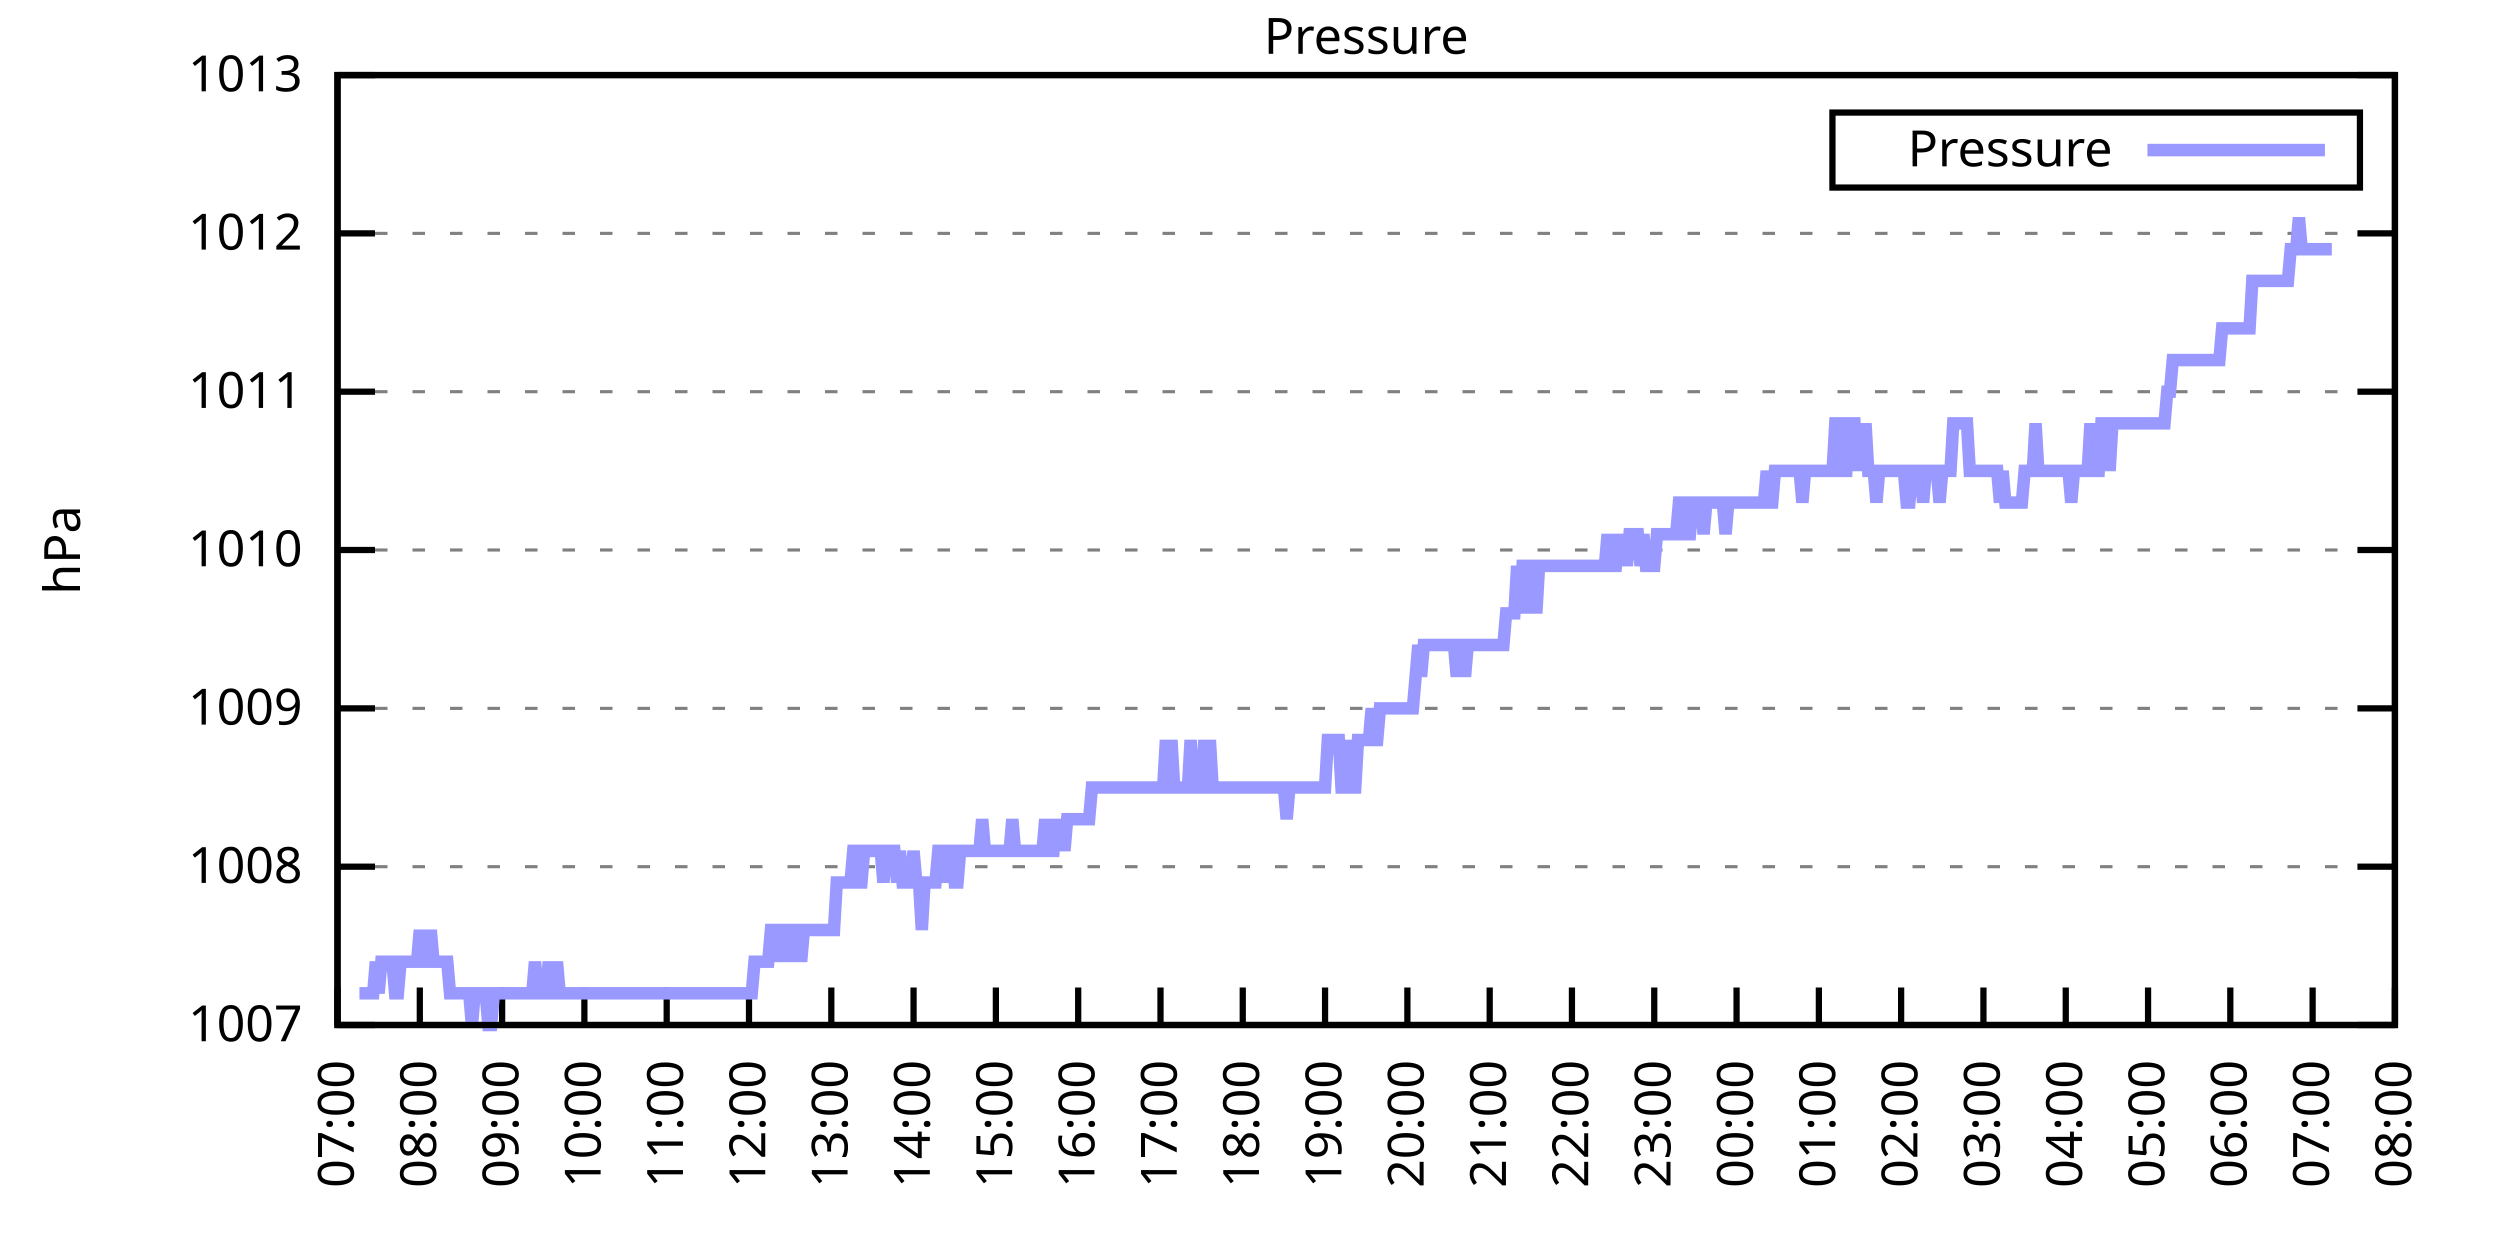
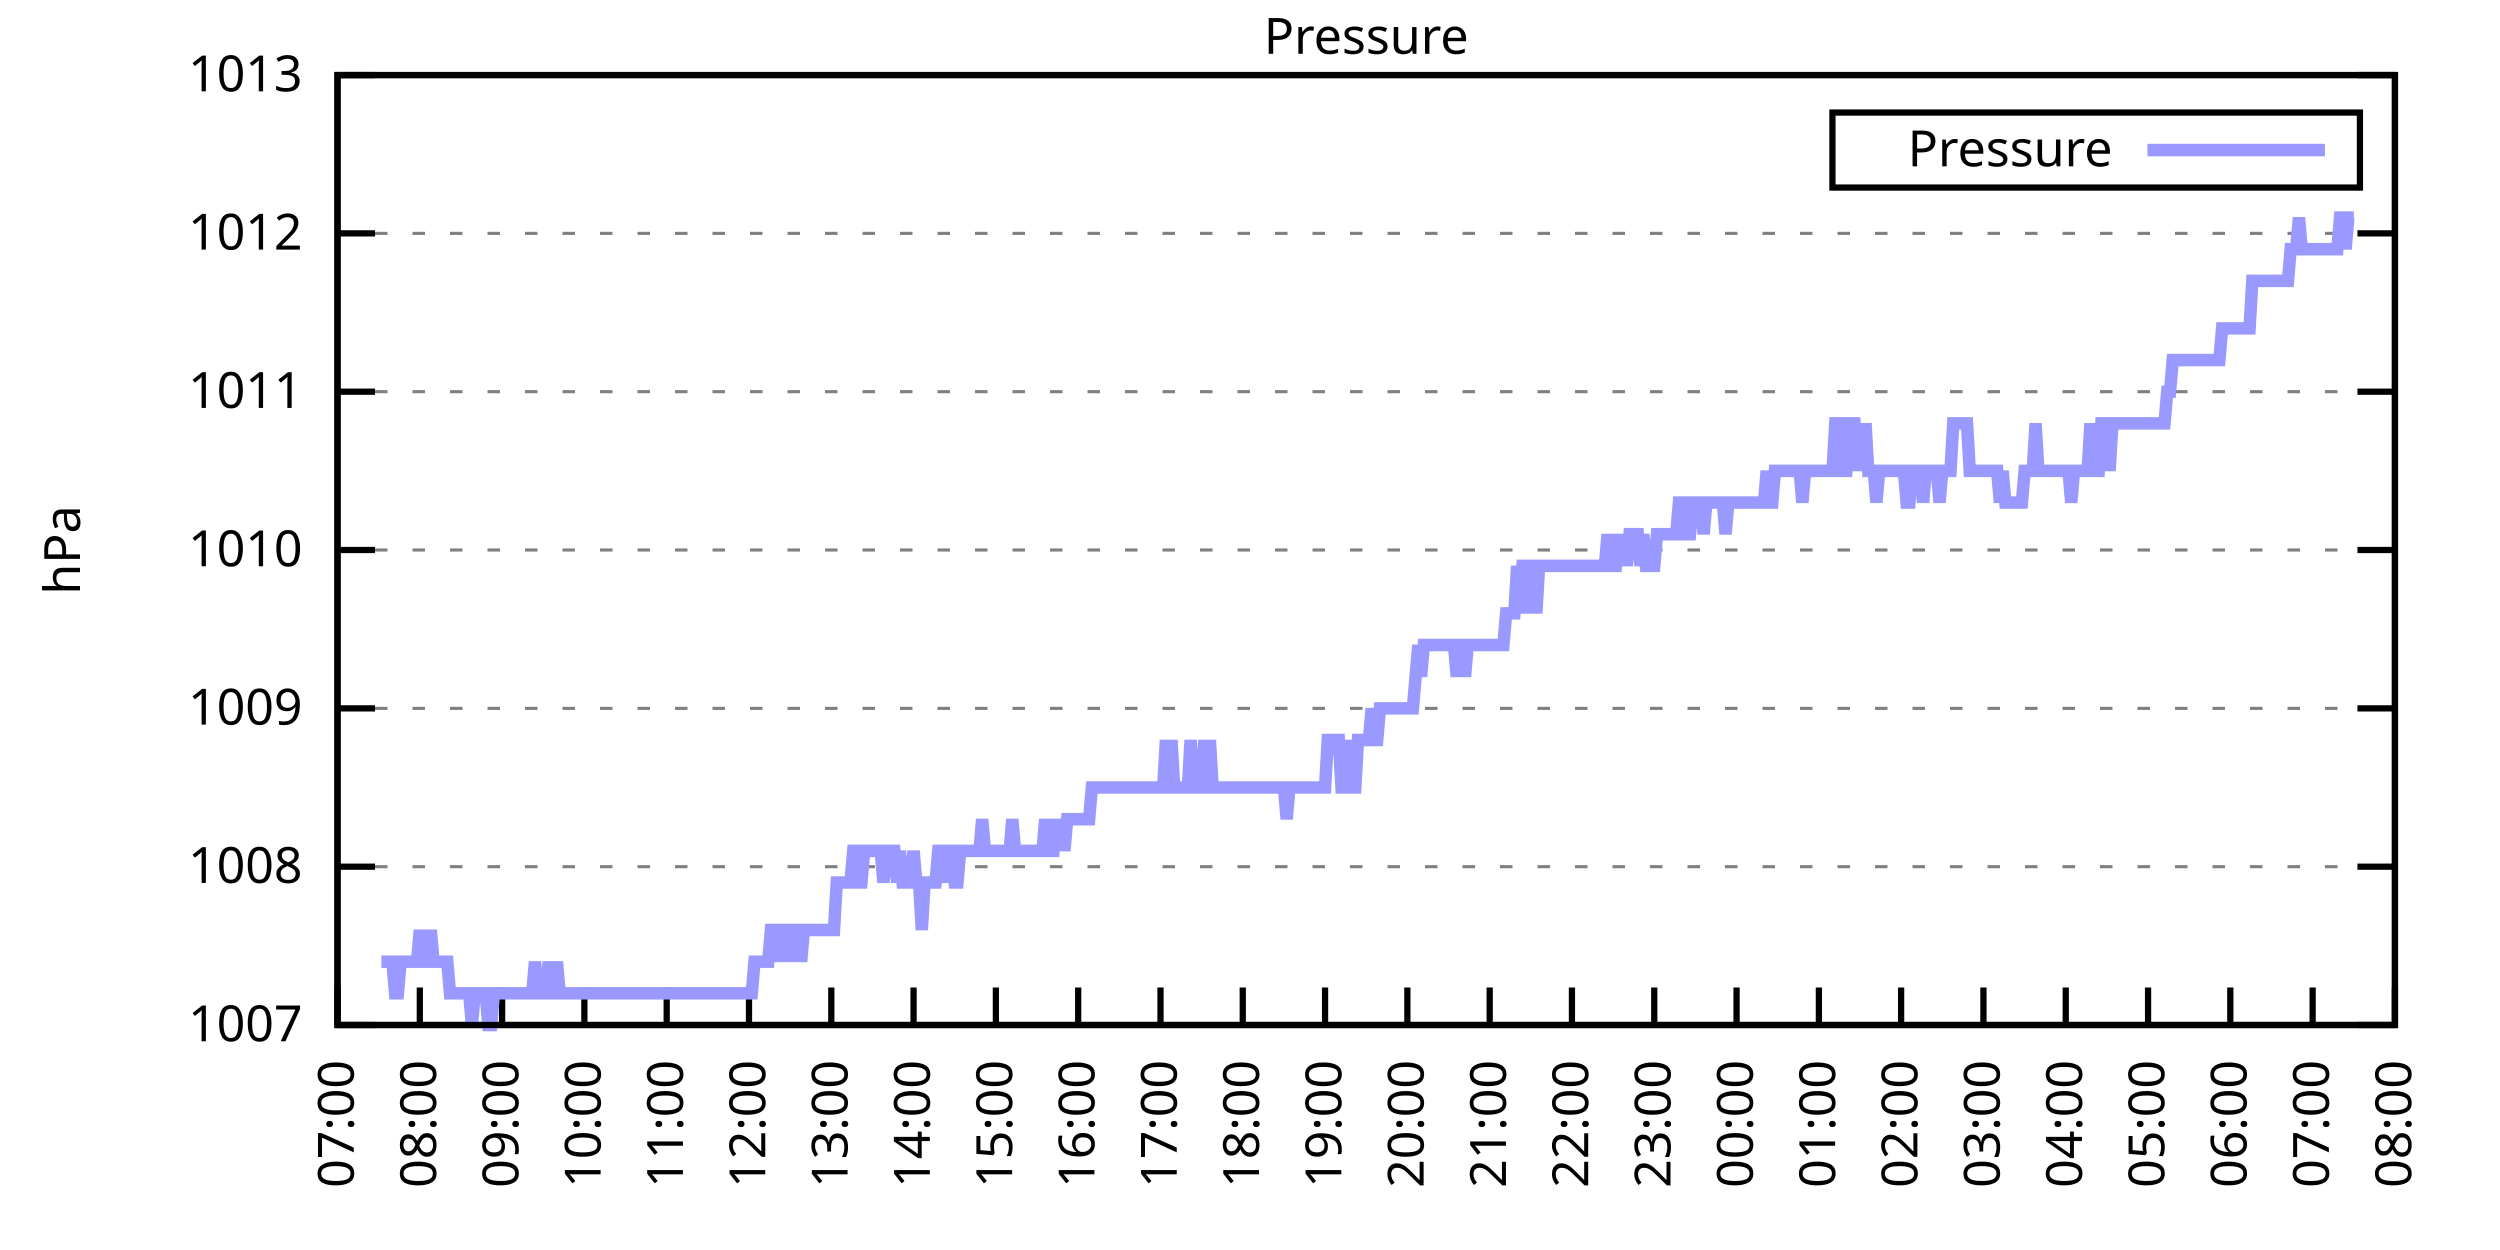
<svg xmlns="http://www.w3.org/2000/svg" xmlns:xlink="http://www.w3.org/1999/xlink" width="400" height="200" viewBox="0 0 400 200">
  <g id="gnuplot_canvas">
    <rect x="0" y="0" width="400" height="200" fill="none" />
    <defs>
      <circle id="gpDot" r="0.5" stroke-width="0.5" stroke="currentColor" />
      <path id="gpPt0" stroke-width="0.333" stroke="currentColor" d="M-1,0 h2 M0,-1 v2" />
      <path id="gpPt1" stroke-width="0.333" stroke="currentColor" d="M-1,-1 L1,1 M1,-1 L-1,1" />
      <path id="gpPt2" stroke-width="0.333" stroke="currentColor" d="M-1,0 L1,0 M0,-1 L0,1 M-1,-1 L1,1 M-1,1 L1,-1" />
      <rect id="gpPt3" stroke-width="0.333" stroke="currentColor" x="-1" y="-1" width="2" height="2" />
      <rect id="gpPt4" stroke-width="0.333" stroke="currentColor" fill="currentColor" x="-1" y="-1" width="2" height="2" />
      <circle id="gpPt5" stroke-width="0.333" stroke="currentColor" cx="0" cy="0" r="1" />
      <use xlink:href="#gpPt5" id="gpPt6" fill="currentColor" stroke="none" />
      <path id="gpPt7" stroke-width="0.333" stroke="currentColor" d="M0,-1.33 L-1.33,0.67 L1.33,0.67 z" />
      <use xlink:href="#gpPt7" id="gpPt8" fill="currentColor" stroke="none" />
      <use xlink:href="#gpPt7" id="gpPt9" stroke="currentColor" transform="rotate(180)" />
      <use xlink:href="#gpPt9" id="gpPt10" fill="currentColor" stroke="none" />
      <use xlink:href="#gpPt3" id="gpPt11" stroke="currentColor" transform="rotate(45)" />
      <use xlink:href="#gpPt11" id="gpPt12" fill="currentColor" stroke="none" />
      <path id="gpPt13" stroke-width="0.333" stroke="currentColor" d="M0,1.330 L1.265,0.411 L0.782,-1.067 L-0.782,-1.076 L-1.265,0.411 z" />
      <use xlink:href="#gpPt13" id="gpPt14" fill="currentColor" stroke="none" />
      <filter id="textbox" filterUnits="objectBoundingBox" x="0" y="0" height="1" width="1">
        <feFlood flood-color="white" flood-opacity="1" result="bgnd" />
        <feComposite in="SourceGraphic" in2="bgnd" operator="atop" />
      </filter>
      <filter id="greybox" filterUnits="objectBoundingBox" x="0" y="0" height="1" width="1">
        <feFlood flood-color="lightgrey" flood-opacity="1" result="grey" />
        <feComposite in="SourceGraphic" in2="grey" operator="atop" />
      </filter>
    </defs>
    <g fill="none" color="white" stroke="currentColor" stroke-width="1.00" stroke-linecap="butt" stroke-linejoin="miter">
</g>
    <g fill="none" color="black" stroke="currentColor" stroke-width="1.00" stroke-linecap="butt" stroke-linejoin="miter">
      <g stroke="none" shape-rendering="crispEdges">
        <polygon fill="rgb(255, 255, 255)" points="54.00,164.00 383.18,164.00 383.18,12.02 54.00,12.02 " />
      </g>
    </g>
    <g fill="none" color="black" stroke="currentColor" stroke-width="1.00" stroke-linecap="butt" stroke-linejoin="miter">
</g>
    <g fill="none" color="black" stroke="black" stroke-width="0.50" stroke-linecap="butt" stroke-linejoin="miter">
</g>
    <g fill="none" color="gray" stroke="currentColor" stroke-width="0.50" stroke-linecap="butt" stroke-linejoin="miter">
      <path stroke="gray" stroke-dasharray="2,4" class="gridline" d="M54.00,164.00 L383.19,164.00  " />
    </g>
    <g fill="none" color="gray" stroke="gray" stroke-width="1.00" stroke-linecap="butt" stroke-linejoin="miter">
</g>
    <g fill="none" color="black" stroke="currentColor" stroke-width="1.00" stroke-linecap="butt" stroke-linejoin="miter">
      <path stroke="black" d="M54.00,164.00 L60.00,164.00 M383.19,164.00 L377.19,164.00  " />
      <g transform="translate(48.40,166.60)" stroke="none" fill="black" font-family="Sans" font-size="8.00" text-anchor="end">
        <text>
          <tspan font-family="Sans"> 1007</tspan>
        </text>
      </g>
    </g>
    <g fill="none" color="black" stroke="currentColor" stroke-width="1.00" stroke-linecap="butt" stroke-linejoin="miter">
</g>
    <g fill="none" color="black" stroke="black" stroke-width="0.50" stroke-linecap="butt" stroke-linejoin="miter">
</g>
    <g fill="none" color="gray" stroke="currentColor" stroke-width="0.50" stroke-linecap="butt" stroke-linejoin="miter">
      <path stroke="gray" stroke-dasharray="2,4" class="gridline" d="M54.00,138.67 L383.19,138.67  " />
    </g>
    <g fill="none" color="gray" stroke="gray" stroke-width="1.00" stroke-linecap="butt" stroke-linejoin="miter">
</g>
    <g fill="none" color="black" stroke="currentColor" stroke-width="1.00" stroke-linecap="butt" stroke-linejoin="miter">
      <path stroke="black" d="M54.00,138.67 L60.00,138.67 M383.19,138.67 L377.19,138.67  " />
      <g transform="translate(48.40,141.27)" stroke="none" fill="black" font-family="Sans" font-size="8.00" text-anchor="end">
        <text>
          <tspan font-family="Sans"> 1008</tspan>
        </text>
      </g>
    </g>
    <g fill="none" color="black" stroke="currentColor" stroke-width="1.00" stroke-linecap="butt" stroke-linejoin="miter">
</g>
    <g fill="none" color="black" stroke="black" stroke-width="0.50" stroke-linecap="butt" stroke-linejoin="miter">
</g>
    <g fill="none" color="gray" stroke="currentColor" stroke-width="0.50" stroke-linecap="butt" stroke-linejoin="miter">
      <path stroke="gray" stroke-dasharray="2,4" class="gridline" d="M54.00,113.34 L383.19,113.34  " />
    </g>
    <g fill="none" color="gray" stroke="gray" stroke-width="1.00" stroke-linecap="butt" stroke-linejoin="miter">
</g>
    <g fill="none" color="black" stroke="currentColor" stroke-width="1.00" stroke-linecap="butt" stroke-linejoin="miter">
      <path stroke="black" d="M54.00,113.34 L60.00,113.34 M383.19,113.34 L377.19,113.34  " />
      <g transform="translate(48.40,115.94)" stroke="none" fill="black" font-family="Sans" font-size="8.00" text-anchor="end">
        <text>
          <tspan font-family="Sans"> 1009</tspan>
        </text>
      </g>
    </g>
    <g fill="none" color="black" stroke="currentColor" stroke-width="1.00" stroke-linecap="butt" stroke-linejoin="miter">
</g>
    <g fill="none" color="black" stroke="black" stroke-width="0.50" stroke-linecap="butt" stroke-linejoin="miter">
</g>
    <g fill="none" color="gray" stroke="currentColor" stroke-width="0.50" stroke-linecap="butt" stroke-linejoin="miter">
      <path stroke="gray" stroke-dasharray="2,4" class="gridline" d="M54.00,88.00 L383.19,88.00  " />
    </g>
    <g fill="none" color="gray" stroke="gray" stroke-width="1.00" stroke-linecap="butt" stroke-linejoin="miter">
</g>
    <g fill="none" color="black" stroke="currentColor" stroke-width="1.00" stroke-linecap="butt" stroke-linejoin="miter">
      <path stroke="black" d="M54.00,88.00 L60.00,88.00 M383.19,88.00 L377.19,88.00  " />
      <g transform="translate(48.40,90.60)" stroke="none" fill="black" font-family="Sans" font-size="8.00" text-anchor="end">
        <text>
          <tspan font-family="Sans"> 1010</tspan>
        </text>
      </g>
    </g>
    <g fill="none" color="black" stroke="currentColor" stroke-width="1.00" stroke-linecap="butt" stroke-linejoin="miter">
</g>
    <g fill="none" color="black" stroke="black" stroke-width="0.50" stroke-linecap="butt" stroke-linejoin="miter">
</g>
    <g fill="none" color="gray" stroke="currentColor" stroke-width="0.50" stroke-linecap="butt" stroke-linejoin="miter">
      <path stroke="gray" stroke-dasharray="2,4" class="gridline" d="M54.00,62.67 L383.19,62.67  " />
    </g>
    <g fill="none" color="gray" stroke="gray" stroke-width="1.00" stroke-linecap="butt" stroke-linejoin="miter">
</g>
    <g fill="none" color="black" stroke="currentColor" stroke-width="1.00" stroke-linecap="butt" stroke-linejoin="miter">
      <path stroke="black" d="M54.00,62.67 L60.00,62.67 M383.19,62.67 L377.19,62.67  " />
      <g transform="translate(48.40,65.27)" stroke="none" fill="black" font-family="Sans" font-size="8.00" text-anchor="end">
        <text>
          <tspan font-family="Sans"> 1011</tspan>
        </text>
      </g>
    </g>
    <g fill="none" color="black" stroke="currentColor" stroke-width="1.00" stroke-linecap="butt" stroke-linejoin="miter">
</g>
    <g fill="none" color="black" stroke="black" stroke-width="0.50" stroke-linecap="butt" stroke-linejoin="miter">
</g>
    <g fill="none" color="gray" stroke="currentColor" stroke-width="0.50" stroke-linecap="butt" stroke-linejoin="miter">
      <path stroke="gray" stroke-dasharray="2,4" class="gridline" d="M54.00,37.34 L383.19,37.34  " />
    </g>
    <g fill="none" color="gray" stroke="gray" stroke-width="1.00" stroke-linecap="butt" stroke-linejoin="miter">
</g>
    <g fill="none" color="black" stroke="currentColor" stroke-width="1.00" stroke-linecap="butt" stroke-linejoin="miter">
      <path stroke="black" d="M54.00,37.34 L60.00,37.34 M383.19,37.34 L377.19,37.34  " />
      <g transform="translate(48.40,39.94)" stroke="none" fill="black" font-family="Sans" font-size="8.00" text-anchor="end">
        <text>
          <tspan font-family="Sans"> 1012</tspan>
        </text>
      </g>
    </g>
    <g fill="none" color="black" stroke="currentColor" stroke-width="1.00" stroke-linecap="butt" stroke-linejoin="miter">
</g>
    <g fill="none" color="black" stroke="black" stroke-width="0.50" stroke-linecap="butt" stroke-linejoin="miter">
</g>
    <g fill="none" color="gray" stroke="currentColor" stroke-width="0.50" stroke-linecap="butt" stroke-linejoin="miter">
      <path stroke="gray" stroke-dasharray="2,4" class="gridline" d="M54.00,12.01 L383.19,12.01  " />
    </g>
    <g fill="none" color="gray" stroke="gray" stroke-width="1.00" stroke-linecap="butt" stroke-linejoin="miter">
</g>
    <g fill="none" color="black" stroke="currentColor" stroke-width="1.00" stroke-linecap="butt" stroke-linejoin="miter">
      <path stroke="black" d="M54.00,12.01 L60.00,12.01 M383.19,12.01 L377.19,12.01  " />
      <g transform="translate(48.40,14.61)" stroke="none" fill="black" font-family="Sans" font-size="8.00" text-anchor="end">
        <text>
          <tspan font-family="Sans"> 1013</tspan>
        </text>
      </g>
    </g>
    <g fill="none" color="black" stroke="currentColor" stroke-width="1.00" stroke-linecap="butt" stroke-linejoin="miter">
      <path stroke="black" d="M54.00,164.00 L54.00,158.00  " />
      <g transform="translate(56.60,169.60) rotate(270.00)" stroke="none" fill="black" font-family="Sans" font-size="8.00" text-anchor="end">
        <text>
          <tspan font-family="Sans">07:00</tspan>
        </text>
      </g>
    </g>
    <g fill="none" color="black" stroke="currentColor" stroke-width="1.00" stroke-linecap="butt" stroke-linejoin="miter">
      <path stroke="black" d="M67.17,164.00 L67.17,158.00  " />
      <g transform="translate(69.77,169.60) rotate(270.00)" stroke="none" fill="black" font-family="Sans" font-size="8.00" text-anchor="end">
        <text>
          <tspan font-family="Sans">08:00</tspan>
        </text>
      </g>
    </g>
    <g fill="none" color="black" stroke="currentColor" stroke-width="1.00" stroke-linecap="butt" stroke-linejoin="miter">
      <path stroke="black" d="M80.34,164.00 L80.34,158.00  " />
      <g transform="translate(82.94,169.60) rotate(270.00)" stroke="none" fill="black" font-family="Sans" font-size="8.00" text-anchor="end">
        <text>
          <tspan font-family="Sans">09:00</tspan>
        </text>
      </g>
    </g>
    <g fill="none" color="black" stroke="currentColor" stroke-width="1.00" stroke-linecap="butt" stroke-linejoin="miter">
      <path stroke="black" d="M93.50,164.00 L93.50,158.00  " />
      <g transform="translate(96.10,169.60) rotate(270.00)" stroke="none" fill="black" font-family="Sans" font-size="8.00" text-anchor="end">
        <text>
          <tspan font-family="Sans">10:00</tspan>
        </text>
      </g>
    </g>
    <g fill="none" color="black" stroke="currentColor" stroke-width="1.00" stroke-linecap="butt" stroke-linejoin="miter">
      <path stroke="black" d="M106.67,164.00 L106.67,158.00  " />
      <g transform="translate(109.27,169.60) rotate(270.00)" stroke="none" fill="black" font-family="Sans" font-size="8.00" text-anchor="end">
        <text>
          <tspan font-family="Sans">11:00</tspan>
        </text>
      </g>
    </g>
    <g fill="none" color="black" stroke="currentColor" stroke-width="1.00" stroke-linecap="butt" stroke-linejoin="miter">
      <path stroke="black" d="M119.84,164.00 L119.84,158.00  " />
      <g transform="translate(122.44,169.60) rotate(270.00)" stroke="none" fill="black" font-family="Sans" font-size="8.00" text-anchor="end">
        <text>
          <tspan font-family="Sans">12:00</tspan>
        </text>
      </g>
    </g>
    <g fill="none" color="black" stroke="currentColor" stroke-width="1.00" stroke-linecap="butt" stroke-linejoin="miter">
      <path stroke="black" d="M133.01,164.00 L133.01,158.00  " />
      <g transform="translate(135.61,169.60) rotate(270.00)" stroke="none" fill="black" font-family="Sans" font-size="8.00" text-anchor="end">
        <text>
          <tspan font-family="Sans">13:00</tspan>
        </text>
      </g>
    </g>
    <g fill="none" color="black" stroke="currentColor" stroke-width="1.00" stroke-linecap="butt" stroke-linejoin="miter">
      <path stroke="black" d="M146.17,164.00 L146.17,158.00  " />
      <g transform="translate(148.77,169.60) rotate(270.00)" stroke="none" fill="black" font-family="Sans" font-size="8.00" text-anchor="end">
        <text>
          <tspan font-family="Sans">14:00</tspan>
        </text>
      </g>
    </g>
    <g fill="none" color="black" stroke="currentColor" stroke-width="1.00" stroke-linecap="butt" stroke-linejoin="miter">
      <path stroke="black" d="M159.34,164.00 L159.34,158.00  " />
      <g transform="translate(161.94,169.60) rotate(270.00)" stroke="none" fill="black" font-family="Sans" font-size="8.00" text-anchor="end">
        <text>
          <tspan font-family="Sans">15:00</tspan>
        </text>
      </g>
    </g>
    <g fill="none" color="black" stroke="currentColor" stroke-width="1.00" stroke-linecap="butt" stroke-linejoin="miter">
      <path stroke="black" d="M172.51,164.00 L172.51,158.00  " />
      <g transform="translate(175.11,169.60) rotate(270.00)" stroke="none" fill="black" font-family="Sans" font-size="8.00" text-anchor="end">
        <text>
          <tspan font-family="Sans">16:00</tspan>
        </text>
      </g>
    </g>
    <g fill="none" color="black" stroke="currentColor" stroke-width="1.00" stroke-linecap="butt" stroke-linejoin="miter">
      <path stroke="black" d="M185.68,164.00 L185.68,158.00  " />
      <g transform="translate(188.28,169.60) rotate(270.00)" stroke="none" fill="black" font-family="Sans" font-size="8.00" text-anchor="end">
        <text>
          <tspan font-family="Sans">17:00</tspan>
        </text>
      </g>
    </g>
    <g fill="none" color="black" stroke="currentColor" stroke-width="1.00" stroke-linecap="butt" stroke-linejoin="miter">
      <path stroke="black" d="M198.84,164.00 L198.84,158.00  " />
      <g transform="translate(201.44,169.60) rotate(270.00)" stroke="none" fill="black" font-family="Sans" font-size="8.00" text-anchor="end">
        <text>
          <tspan font-family="Sans">18:00</tspan>
        </text>
      </g>
    </g>
    <g fill="none" color="black" stroke="currentColor" stroke-width="1.00" stroke-linecap="butt" stroke-linejoin="miter">
      <path stroke="black" d="M212.01,164.00 L212.01,158.00  " />
      <g transform="translate(214.61,169.60) rotate(270.00)" stroke="none" fill="black" font-family="Sans" font-size="8.00" text-anchor="end">
        <text>
          <tspan font-family="Sans">19:00</tspan>
        </text>
      </g>
    </g>
    <g fill="none" color="black" stroke="currentColor" stroke-width="1.00" stroke-linecap="butt" stroke-linejoin="miter">
      <path stroke="black" d="M225.18,164.00 L225.18,158.00  " />
      <g transform="translate(227.78,169.60) rotate(270.00)" stroke="none" fill="black" font-family="Sans" font-size="8.00" text-anchor="end">
        <text>
          <tspan font-family="Sans">20:00</tspan>
        </text>
      </g>
    </g>
    <g fill="none" color="black" stroke="currentColor" stroke-width="1.00" stroke-linecap="butt" stroke-linejoin="miter">
      <path stroke="black" d="M238.35,164.00 L238.35,158.00  " />
      <g transform="translate(240.95,169.60) rotate(270.00)" stroke="none" fill="black" font-family="Sans" font-size="8.00" text-anchor="end">
        <text>
          <tspan font-family="Sans">21:00</tspan>
        </text>
      </g>
    </g>
    <g fill="none" color="black" stroke="currentColor" stroke-width="1.00" stroke-linecap="butt" stroke-linejoin="miter">
      <path stroke="black" d="M251.51,164.00 L251.51,158.00  " />
      <g transform="translate(254.11,169.60) rotate(270.00)" stroke="none" fill="black" font-family="Sans" font-size="8.00" text-anchor="end">
        <text>
          <tspan font-family="Sans">22:00</tspan>
        </text>
      </g>
    </g>
    <g fill="none" color="black" stroke="currentColor" stroke-width="1.00" stroke-linecap="butt" stroke-linejoin="miter">
      <path stroke="black" d="M264.68,164.00 L264.68,158.00  " />
      <g transform="translate(267.28,169.60) rotate(270.00)" stroke="none" fill="black" font-family="Sans" font-size="8.00" text-anchor="end">
        <text>
          <tspan font-family="Sans">23:00</tspan>
        </text>
      </g>
    </g>
    <g fill="none" color="black" stroke="currentColor" stroke-width="1.00" stroke-linecap="butt" stroke-linejoin="miter">
      <path stroke="black" d="M277.85,164.00 L277.85,158.00  " />
      <g transform="translate(280.45,169.60) rotate(270.00)" stroke="none" fill="black" font-family="Sans" font-size="8.00" text-anchor="end">
        <text>
          <tspan font-family="Sans">00:00</tspan>
        </text>
      </g>
    </g>
    <g fill="none" color="black" stroke="currentColor" stroke-width="1.00" stroke-linecap="butt" stroke-linejoin="miter">
      <path stroke="black" d="M291.02,164.00 L291.02,158.00  " />
      <g transform="translate(293.62,169.60) rotate(270.00)" stroke="none" fill="black" font-family="Sans" font-size="8.00" text-anchor="end">
        <text>
          <tspan font-family="Sans">01:00</tspan>
        </text>
      </g>
    </g>
    <g fill="none" color="black" stroke="currentColor" stroke-width="1.00" stroke-linecap="butt" stroke-linejoin="miter">
      <path stroke="black" d="M304.18,164.00 L304.18,158.00  " />
      <g transform="translate(306.78,169.60) rotate(270.00)" stroke="none" fill="black" font-family="Sans" font-size="8.00" text-anchor="end">
        <text>
          <tspan font-family="Sans">02:00</tspan>
        </text>
      </g>
    </g>
    <g fill="none" color="black" stroke="currentColor" stroke-width="1.00" stroke-linecap="butt" stroke-linejoin="miter">
      <path stroke="black" d="M317.35,164.00 L317.35,158.00  " />
      <g transform="translate(319.95,169.60) rotate(270.00)" stroke="none" fill="black" font-family="Sans" font-size="8.00" text-anchor="end">
        <text>
          <tspan font-family="Sans">03:00</tspan>
        </text>
      </g>
    </g>
    <g fill="none" color="black" stroke="currentColor" stroke-width="1.00" stroke-linecap="butt" stroke-linejoin="miter">
      <path stroke="black" d="M330.52,164.00 L330.52,158.00  " />
      <g transform="translate(333.12,169.60) rotate(270.00)" stroke="none" fill="black" font-family="Sans" font-size="8.00" text-anchor="end">
        <text>
          <tspan font-family="Sans">04:00</tspan>
        </text>
      </g>
    </g>
    <g fill="none" color="black" stroke="currentColor" stroke-width="1.00" stroke-linecap="butt" stroke-linejoin="miter">
      <path stroke="black" d="M343.69,164.00 L343.69,158.00  " />
      <g transform="translate(346.29,169.60) rotate(270.00)" stroke="none" fill="black" font-family="Sans" font-size="8.00" text-anchor="end">
        <text>
          <tspan font-family="Sans">05:00</tspan>
        </text>
      </g>
    </g>
    <g fill="none" color="black" stroke="currentColor" stroke-width="1.00" stroke-linecap="butt" stroke-linejoin="miter">
      <path stroke="black" d="M356.85,164.00 L356.85,158.00  " />
      <g transform="translate(359.45,169.60) rotate(270.00)" stroke="none" fill="black" font-family="Sans" font-size="8.00" text-anchor="end">
        <text>
          <tspan font-family="Sans">06:00</tspan>
        </text>
      </g>
    </g>
    <g fill="none" color="black" stroke="currentColor" stroke-width="1.00" stroke-linecap="butt" stroke-linejoin="miter">
      <path stroke="black" d="M370.02,164.00 L370.02,158.00  " />
      <g transform="translate(372.62,169.60) rotate(270.00)" stroke="none" fill="black" font-family="Sans" font-size="8.00" text-anchor="end">
        <text>
          <tspan font-family="Sans">07:00</tspan>
        </text>
      </g>
    </g>
    <g fill="none" color="black" stroke="currentColor" stroke-width="1.00" stroke-linecap="butt" stroke-linejoin="miter">
      <path stroke="black" d="M383.19,164.00 L383.19,158.00  " />
      <g transform="translate(385.79,169.60) rotate(270.00)" stroke="none" fill="black" font-family="Sans" font-size="8.00" text-anchor="end">
        <text>
          <tspan font-family="Sans">08:00</tspan>
        </text>
      </g>
    </g>
    <g fill="none" color="black" stroke="currentColor" stroke-width="1.00" stroke-linecap="butt" stroke-linejoin="miter">
</g>
    <g fill="none" color="black" stroke="currentColor" stroke-width="1.00" stroke-linecap="butt" stroke-linejoin="miter">
      <path stroke="black" d="M54.00,12.01 L54.00,164.00 L383.19,164.00 L383.19,12.01 L54.00,12.01 Z  " />
    </g>
    <g fill="none" color="black" stroke="currentColor" stroke-width="1.00" stroke-linecap="butt" stroke-linejoin="miter">
</g>
    <g fill="none" color="black" stroke="currentColor" stroke-width="1.00" stroke-linecap="butt" stroke-linejoin="miter">
      <path stroke="black" d="M293.19,30.01 L293.19,18.01 L377.59,18.01 L377.59,30.01 L293.19,30.01 Z  " />
    </g>
    <g id="Pressure_plot_1">
      <g fill="none" color="white" stroke="black" stroke-width="2.00" stroke-linecap="butt" stroke-linejoin="miter">
</g>
      <g fill="none" color="black" stroke="currentColor" stroke-width="2.00" stroke-linecap="butt" stroke-linejoin="miter">
        <g transform="translate(337.99,26.61)" stroke="none" fill="black" font-family="Sans" font-size="8.00" text-anchor="end">
          <text>
            <tspan font-family="Sans">Pressure</tspan>
          </text>
        </g>
      </g>
      <g fill="none" color="black" stroke="currentColor" stroke-width="2.00" stroke-linecap="butt" stroke-linejoin="miter">
-         <path stroke="rgb(153, 153, 255)" d="M343.59,24.01 L371.99,24.01 M57.51,158.93 L57.95,158.93 L58.39,158.93 L58.83,158.93 L59.27,158.93 L59.71,158.93   L60.14,153.87 L60.58,158.93 L61.02,153.87 L61.46,153.87 L61.90,153.87 L62.34,153.87 L62.78,153.87 L63.22,158.93   L63.66,158.93 L64.10,153.87 L64.53,153.87 L64.97,153.87 L65.41,153.87 L65.85,153.87 L66.29,153.87 L66.73,153.87   L67.17,148.80 L67.61,153.87 L68.05,153.87 L68.48,153.87 L68.92,148.80 L69.36,153.87 L69.80,153.87 L70.24,153.87   L70.68,153.87 L71.12,153.87 L71.56,153.87 L72.00,158.93 L72.43,158.93 L72.87,158.93 L73.31,158.93 L73.75,158.93   L74.19,158.93 L74.63,158.93 L75.07,158.93 L75.51,164.00 L75.95,158.93 L76.38,158.93 L76.82,158.93 L77.26,158.93   L77.70,158.93 L78.14,164.00 L78.58,164.00 L79.02,158.93 L79.46,158.93 L79.90,158.93 L80.34,158.93 L80.77,158.93   L81.21,158.93 L81.65,158.93 L82.09,158.93 L82.53,158.93 L82.97,158.93 L83.41,158.93 L83.85,158.93 L84.29,158.93   L84.72,158.93 L85.16,158.93 L85.60,153.87 L86.04,158.93 L86.48,158.93 L86.92,158.93 L87.36,158.93 L87.80,153.87   L88.24,158.93 L88.67,158.93 L89.11,153.87 L89.55,158.93 L89.99,158.93 L90.43,158.93 L90.87,158.93 L91.31,158.93   L91.75,158.93 L92.19,158.93 L92.62,158.93 L93.06,158.93 L93.50,158.93 L93.94,158.93 L94.38,158.93 L94.82,158.93   L95.26,158.93 L95.70,158.93 L96.14,158.93 L96.58,158.93 L97.01,158.93 L97.45,158.93 L97.89,158.93 L98.33,158.93   L98.77,158.93 L99.21,158.93 L99.65,158.93 L100.09,158.93 L100.53,158.93 L100.96,158.93 L101.40,158.93 L101.84,158.93   L102.28,158.93 L102.72,158.93 L103.16,158.93 L103.60,158.93 L104.04,158.93 L104.48,158.93 L104.91,158.93 L105.35,158.93   L105.79,158.93 L106.23,158.93 L106.67,158.93 L107.11,158.93 L107.55,158.93 L107.99,158.93 L108.43,158.93 L108.87,158.93   L109.30,158.93 L109.74,158.93 L110.18,158.93 L110.62,158.93 L111.06,158.93 L111.50,158.93 L111.94,158.93 L112.38,158.93   L112.82,158.93 L113.25,158.93 L113.69,158.93 L114.13,158.93 L114.57,158.93 L115.01,158.93 L115.45,158.93 L115.89,158.93   L116.33,158.93 L116.77,158.93 L117.20,158.93 L117.64,158.93 L118.08,158.93 L118.52,158.93 L118.96,158.93 L119.40,158.93   L119.84,158.93 L120.28,158.93 L120.72,153.87 L121.15,153.87 L121.59,153.87 L122.03,153.87 L122.47,153.87 L122.91,153.87   L123.35,148.80 L123.79,148.80 L124.23,148.80 L124.67,153.87 L125.11,148.80 L125.54,148.80 L125.98,148.80 L126.42,153.87   L126.86,148.80 L127.30,148.80 L127.74,148.80 L128.18,153.87 L128.62,148.80 L129.06,148.80 L129.49,148.80 L129.93,148.80   L130.37,148.80 L130.81,148.80 L131.25,148.80 L131.69,148.80 L132.13,148.80 L132.57,148.80 L133.01,148.80 L133.44,148.80   L133.88,141.20 L134.32,141.20 L134.76,141.20 L135.20,141.20 L135.64,141.20 L136.08,141.20 L136.52,136.14 L136.96,136.14   L137.39,141.20 L137.83,141.20 L138.27,136.14 L138.71,136.14 L139.15,136.14 L139.59,136.14 L140.03,136.14 L140.47,136.14   L140.91,136.14 L141.35,141.20 L141.78,136.14 L142.22,136.14 L142.66,136.14 L143.10,136.14 L143.54,141.20 L143.98,136.14   L144.42,141.20 L144.86,141.20 L145.30,141.20 L145.73,141.20 L146.17,136.14 L146.61,141.20 L147.05,141.20 L147.49,148.80   L147.93,141.20 L148.37,141.20 L148.81,141.20 L149.25,141.20 L149.68,141.20 L150.12,136.14 L150.56,136.14 L151.00,141.20   L151.44,136.14 L151.88,136.14 L152.32,136.14 L152.76,141.20 L153.20,141.20 L153.63,136.14 L154.07,136.14 L154.51,136.14   L154.95,136.14 L155.39,136.14 L155.83,136.14 L156.27,136.14 L156.71,136.14 L157.15,131.07 L157.59,136.14 L158.02,136.14   L158.46,136.14 L158.90,136.14 L159.34,136.14 L159.78,136.14 L160.22,136.14 L160.66,136.14 L161.10,136.14 L161.54,136.14   L161.97,131.07 L162.41,136.14 L162.85,136.14 L163.29,136.14 L163.73,136.14 L164.17,136.14 L164.61,136.14 L165.05,136.14   L165.49,136.14 L165.92,136.14 L166.36,136.14 L166.80,136.14 L167.24,131.07 L167.68,136.14 L168.12,136.14 L168.56,136.14   L169.00,131.07 L169.44,136.14 L169.87,131.07 L170.31,136.14 L170.75,131.07 L171.19,131.07 L171.63,131.07 L172.07,131.07   L172.51,131.07 L172.95,131.07 L173.39,131.07 L173.83,131.07 L174.26,131.07 L174.70,126.00 L175.14,126.00 L175.58,126.00   L176.02,126.00 L176.46,126.00 L176.90,126.00 L177.34,126.00 L177.78,126.00 L178.21,126.00 L178.65,126.00 L179.09,126.00   L179.53,126.00 L179.97,126.00 L180.41,126.00 L180.85,126.00 L181.29,126.00 L181.73,126.00 L182.16,126.00 L182.60,126.00   L183.04,126.00 L183.48,126.00 L183.92,126.00 L184.36,126.00 L184.80,126.00 L185.24,126.00 L185.68,126.00 L186.11,126.00   L186.55,118.40 L186.99,126.00 L187.43,118.40 L187.87,126.00 L188.31,126.00 L188.75,126.00 L189.19,126.00 L189.63,126.00   L190.07,126.00 L190.50,118.40 L190.94,126.00 L191.38,126.00 L191.82,126.00 L192.26,126.00 L192.70,118.40 L193.14,126.00   L193.58,118.40 L194.02,126.00 L194.45,126.00 L194.89,126.00 L195.33,126.00 L195.77,126.00 L196.21,126.00 L196.65,126.00   L197.09,126.00 L197.53,126.00 L197.97,126.00 L198.40,126.00 L198.84,126.00 L199.28,126.00 L199.72,126.00 L200.16,126.00   L200.60,126.00 L201.04,126.00 L201.48,126.00 L201.92,126.00 L202.35,126.00 L202.79,126.00 L203.23,126.00 L203.67,126.00   L204.11,126.00 L204.55,126.00 L204.99,126.00 L205.43,126.00 L205.87,131.07 L206.31,126.00 L206.74,126.00 L207.18,126.00   L207.62,126.00 L208.06,126.00 L208.50,126.00 L208.94,126.00 L209.38,126.00 L209.82,126.00 L210.26,126.00 L210.69,126.00   L211.13,126.00 L211.57,126.00 L212.01,126.00 L212.45,118.40 L212.89,118.40 L213.33,118.40 L213.77,118.40 L214.21,118.40   L214.64,126.00 L215.08,126.00 L215.52,118.40 L215.96,126.00 L216.40,126.00 L216.84,126.00 L217.28,118.40 L217.72,118.40   L218.16,118.40 L218.60,118.40 L219.03,118.40 L219.47,113.34 L219.91,118.40 L220.35,118.40 L220.79,113.34 L221.23,113.34   L221.67,113.34 L222.11,113.34 L222.55,113.34 L222.98,113.34 L223.42,113.34 L223.86,113.34 L224.30,113.34 L224.74,113.34   L225.18,113.34 L225.62,113.34 L226.06,113.34 L226.50,108.27 L226.93,103.20 L227.37,108.27 L227.81,103.20 L228.25,103.20   L228.69,103.20 L229.13,103.20 L229.57,103.20 L230.01,103.20 L230.45,103.20 L230.88,103.20 L231.32,103.20 L231.76,103.20   L232.20,103.20 L232.64,103.20 L233.08,108.27 L233.52,103.20 L233.96,103.20 L234.40,108.27 L234.84,103.20 L235.27,103.20   L235.71,103.20 L236.15,103.20 L236.59,103.20 L237.03,103.20 L237.47,103.20 L237.91,103.20 L238.35,103.20 L238.79,103.20   L239.22,103.20 L239.66,103.20 L240.10,103.20 L240.54,103.20 L240.98,98.14 L241.42,98.14 L241.86,98.14 L242.30,98.14   L242.74,90.54 L243.17,98.14 L243.61,90.54 L244.05,90.54 L244.49,90.54 L244.93,98.14 L245.37,90.54 L245.81,98.14   L246.25,90.54 L246.69,90.54 L247.12,90.54 L247.56,90.54 L248.00,90.54 L248.44,90.54 L248.88,90.54 L249.32,90.54   L249.76,90.54 L250.20,90.54 L250.64,90.54 L251.08,90.54 L251.51,90.54 L251.95,90.54 L252.39,90.54 L252.83,90.54   L253.27,90.54 L253.71,90.54 L254.15,90.54 L254.59,90.54 L255.03,90.54 L255.46,90.54 L255.90,90.54 L256.34,90.54   L256.78,90.54 L257.22,85.47 L257.66,90.54 L258.10,90.54 L258.54,90.54 L258.98,85.47 L259.41,90.54 L259.85,85.47   L260.29,90.54 L260.73,85.47 L261.17,85.47 L261.61,85.47 L262.05,85.47 L262.49,90.54 L262.93,85.47 L263.36,90.54   L263.80,90.54 L264.24,90.54 L264.68,90.54 L265.12,85.47 L265.56,85.47 L266.00,85.47 L266.44,85.47 L266.88,85.47   L267.32,85.47 L267.75,85.47 L268.19,85.47 L268.63,80.41 L269.07,80.41 L269.51,85.47 L269.95,85.47 L270.39,85.47   L270.83,80.41 L271.27,80.41 L271.70,80.41 L272.14,80.41 L272.58,85.47 L273.02,80.41 L273.46,80.41 L273.90,80.41   L274.34,80.41 L274.78,80.41 L275.22,80.41 L275.65,80.41 L276.09,85.47 L276.53,80.41 L276.97,80.41 L277.41,80.41   L277.85,80.41 L278.29,80.41 L278.73,80.41 L279.17,80.41 L279.60,80.41 L280.04,80.41 L280.48,80.41 L280.92,80.41   L281.36,80.41 L281.80,80.41 L282.24,80.41 L282.68,75.34 L283.12,80.41 L283.56,80.41 L283.99,75.34 L284.43,75.34   L284.87,75.34 L285.31,75.34 L285.75,75.34 L286.19,75.34 L286.63,75.34 L287.07,75.34 L287.51,75.34 L287.94,75.34   L288.38,80.41 L288.82,75.34 L289.26,75.34 L289.70,75.34 L290.14,75.34 L290.58,75.34 L291.02,75.34 L291.46,75.34   L291.89,75.34 L292.33,75.34 L292.77,75.34 L293.21,75.34 L293.65,67.74 L294.09,67.74 L294.53,67.74 L294.97,75.34   L295.41,75.34 L295.84,67.74 L296.28,67.74 L296.72,67.74 L297.16,75.34 L297.60,67.74 L298.04,75.34 L298.48,67.74   L298.92,75.34 L299.36,75.34 L299.80,75.34 L300.23,80.41 L300.67,75.34 L301.11,75.34 L301.55,75.34 L301.99,75.34   L302.43,75.34 L302.87,75.34 L303.31,75.34 L303.75,75.34 L304.18,75.34 L304.62,75.34 L305.06,80.41 L305.50,80.41   L305.94,75.34 L306.38,75.34 L306.82,75.34 L307.26,75.34 L307.70,80.41 L308.13,75.34 L308.57,75.34 L309.01,75.34   L309.45,75.34 L309.89,75.34 L310.33,80.41 L310.77,75.34 L311.21,75.34 L311.65,75.34 L312.08,75.34 L312.52,67.74   L312.96,67.74 L313.40,67.74 L313.84,67.74 L314.28,67.74 L314.72,67.74 L315.16,75.34 L315.60,75.34 L316.04,75.34   L316.47,75.34 L316.91,75.34 L317.35,75.34 L317.79,75.34 L318.23,75.34 L318.67,75.34 L319.11,75.34 L319.55,75.34   L319.99,80.41 L320.42,75.34 L320.86,80.41 L321.30,80.41 L321.74,80.41 L322.18,80.41 L322.62,80.41 L323.06,80.41   L323.50,80.41 L323.94,75.34 L324.37,75.34 L324.81,75.34 L325.25,75.34 L325.69,67.74 L326.13,75.34 L326.57,75.34   L327.01,75.34 L327.45,75.34 L327.89,75.34 L328.33,75.34 L328.76,75.34 L329.20,75.34 L329.64,75.34 L330.08,75.34   L330.52,75.34 L330.96,75.34 L331.40,80.41 L331.84,75.34 L332.28,75.34 L332.71,75.34 L333.15,75.34 L333.59,75.34   L334.03,75.34 L334.47,67.74 L334.91,75.34 L335.35,75.34 L335.79,75.34 L336.23,67.74 L336.66,67.74 L337.10,67.74   L337.54,75.34 L337.98,67.74 L338.42,67.74 L338.86,67.74 L339.30,67.74 L339.74,67.74 L340.18,67.74 L340.61,67.74   L341.05,67.74 L341.49,67.74 L341.93,67.74 L342.37,67.74 L342.81,67.74 L343.25,67.74 L343.69,67.74 L344.13,67.74   L344.57,67.74 L345.00,67.74 L345.44,67.74 L345.88,67.74 L346.32,67.74 L346.76,62.67 L347.20,62.67 L347.64,57.61   L348.08,57.61 L348.52,57.61 L348.95,57.61 L349.39,57.61 L349.83,57.61 L350.27,57.61 L350.71,57.61 L351.15,57.61   L351.59,57.61 L352.03,57.61 L352.47,57.61 L352.90,57.61 L353.34,57.61 L353.78,57.61 L354.22,57.61 L354.66,57.61   L355.10,57.61 L355.54,52.54 L355.98,52.54 L356.42,52.54 L356.85,52.54 L357.29,52.54 L357.73,52.54 L358.17,52.54   L358.61,52.54 L359.05,52.54 L359.49,52.54 L359.93,52.54 L360.37,44.94 L360.81,44.94 L361.24,44.94 L361.68,44.94   L362.12,44.94 L362.56,44.94 L363.00,44.94 L363.44,44.94 L363.88,44.94 L364.32,44.94 L364.76,44.94 L365.19,44.94   L365.63,44.94 L366.07,44.94 L366.51,39.87 L366.95,39.87 L367.39,39.87 L367.83,34.81 L368.27,39.87 L368.71,39.87   L369.14,39.87 L369.58,39.87 L370.02,39.87 L370.46,39.87 L370.90,39.87 L371.34,39.87 L371.78,39.87 L372.22,39.87   L372.66,39.87 L373.09,39.87  " />
+         <path stroke="rgb(153, 153, 255)" d="M343.59,24.01 L371.99,24.01 M61.02,153.87 L61.46,153.87 L61.90,153.87 L62.34,153.87 L62.78,153.87 L63.22,158.93   L63.66,158.93 L64.10,153.87 L64.53,153.87 L64.97,153.87 L65.41,153.87 L65.85,153.87 L66.29,153.87 L66.73,153.87   L67.17,148.80 L67.61,153.87 L68.05,153.87 L68.48,153.87 L68.92,148.80 L69.36,153.87 L69.80,153.87 L70.24,153.87   L70.68,153.87 L71.12,153.87 L71.56,153.87 L72.00,158.93 L72.43,158.93 L72.87,158.93 L73.31,158.93 L73.75,158.93   L74.19,158.93 L74.63,158.93 L75.07,158.93 L75.51,164.00 L75.95,158.93 L76.38,158.93 L76.82,158.93 L77.26,158.93   L77.70,158.93 L78.14,164.00 L78.58,164.00 L79.02,158.93 L79.46,158.93 L79.90,158.93 L80.34,158.93 L80.77,158.93   L81.21,158.93 L81.65,158.93 L82.09,158.93 L82.53,158.93 L82.97,158.93 L83.41,158.93 L83.85,158.93 L84.29,158.93   L84.72,158.93 L85.16,158.93 L85.60,153.87 L86.04,158.93 L86.48,158.93 L86.92,158.93 L87.36,158.93 L87.80,153.87   L88.24,158.93 L88.67,158.93 L89.11,153.87 L89.55,158.93 L89.99,158.93 L90.43,158.93 L90.87,158.93 L91.31,158.93   L91.75,158.93 L92.19,158.93 L92.62,158.93 L93.06,158.93 L93.50,158.93 L93.94,158.93 L94.38,158.93 L94.82,158.93   L95.26,158.93 L95.70,158.93 L96.14,158.93 L96.58,158.93 L97.01,158.93 L97.45,158.93 L97.89,158.93 L98.33,158.93   L98.77,158.93 L99.21,158.93 L99.65,158.93 L100.09,158.93 L100.53,158.93 L100.96,158.93 L101.40,158.93 L101.84,158.93   L102.28,158.93 L102.72,158.93 L103.16,158.93 L103.60,158.93 L104.04,158.93 L104.48,158.93 L104.91,158.93 L105.35,158.93   L105.79,158.93 L106.23,158.93 L106.67,158.93 L107.11,158.93 L107.55,158.93 L107.99,158.93 L108.43,158.93 L108.87,158.93   L109.30,158.93 L109.74,158.93 L110.18,158.93 L110.62,158.93 L111.06,158.93 L111.50,158.93 L111.94,158.93 L112.38,158.93   L112.82,158.93 L113.25,158.93 L113.69,158.93 L114.13,158.93 L114.57,158.93 L115.01,158.93 L115.45,158.93 L115.89,158.93   L116.33,158.93 L116.77,158.93 L117.20,158.93 L117.64,158.93 L118.08,158.93 L118.52,158.93 L118.96,158.93 L119.40,158.93   L119.84,158.93 L120.28,158.93 L120.72,153.87 L121.15,153.87 L121.59,153.87 L122.03,153.87 L122.47,153.87 L122.91,153.87   L123.35,148.80 L123.79,148.80 L124.23,148.80 L124.67,153.87 L125.11,148.80 L125.54,148.80 L125.98,148.80 L126.42,153.87   L126.86,148.80 L127.30,148.80 L127.74,148.80 L128.18,153.87 L128.62,148.80 L129.06,148.80 L129.49,148.80 L129.93,148.80   L130.37,148.80 L130.81,148.80 L131.25,148.80 L131.69,148.80 L132.13,148.80 L132.57,148.80 L133.01,148.80 L133.44,148.80   L133.88,141.20 L134.32,141.20 L134.76,141.20 L135.20,141.20 L135.64,141.20 L136.08,141.20 L136.52,136.14 L136.96,136.14   L137.39,141.20 L137.83,141.20 L138.27,136.14 L138.71,136.14 L139.15,136.14 L139.59,136.14 L140.03,136.14 L140.47,136.14   L140.91,136.14 L141.35,141.20 L141.78,136.14 L142.22,136.14 L142.66,136.14 L143.10,136.14 L143.54,141.20 L143.98,136.14   L144.42,141.20 L144.86,141.20 L145.30,141.20 L145.73,141.20 L146.17,136.14 L146.61,141.20 L147.05,141.20 L147.49,148.80   L147.93,141.20 L148.37,141.20 L148.81,141.20 L149.25,141.20 L149.68,141.20 L150.12,136.14 L150.56,136.14 L151.00,141.20   L151.44,136.14 L151.88,136.14 L152.32,136.14 L152.76,141.20 L153.20,141.20 L153.63,136.14 L154.07,136.14 L154.51,136.14   L154.95,136.14 L155.39,136.14 L155.83,136.14 L156.27,136.14 L156.71,136.14 L157.15,131.07 L157.59,136.14 L158.02,136.14   L158.46,136.14 L158.90,136.14 L159.34,136.14 L159.78,136.14 L160.22,136.14 L160.66,136.14 L161.10,136.14 L161.54,136.14   L161.97,131.07 L162.41,136.14 L162.85,136.14 L163.29,136.14 L163.73,136.14 L164.17,136.14 L164.61,136.14 L165.05,136.14   L165.49,136.14 L165.92,136.14 L166.36,136.14 L166.80,136.14 L167.24,131.07 L167.68,136.14 L168.12,136.14 L168.56,136.14   L169.00,131.07 L169.44,136.14 L169.87,131.07 L170.31,136.14 L170.75,131.07 L171.19,131.07 L171.63,131.07 L172.07,131.07   L172.51,131.07 L172.95,131.07 L173.39,131.07 L173.83,131.07 L174.26,131.07 L174.70,126.00 L175.14,126.00 L175.58,126.00   L176.02,126.00 L176.46,126.00 L176.90,126.00 L177.34,126.00 L177.78,126.00 L178.21,126.00 L178.65,126.00 L179.09,126.00   L179.53,126.00 L179.97,126.00 L180.41,126.00 L180.85,126.00 L181.29,126.00 L181.73,126.00 L182.16,126.00 L182.60,126.00   L183.04,126.00 L183.48,126.00 L183.92,126.00 L184.36,126.00 L184.80,126.00 L185.24,126.00 L185.68,126.00 L186.11,126.00   L186.55,118.40 L186.99,126.00 L187.43,118.40 L187.87,126.00 L188.31,126.00 L188.75,126.00 L189.19,126.00 L189.63,126.00   L190.07,126.00 L190.50,118.40 L190.94,126.00 L191.38,126.00 L191.82,126.00 L192.26,126.00 L192.70,118.40 L193.14,126.00   L193.58,118.40 L194.02,126.00 L194.45,126.00 L194.89,126.00 L195.33,126.00 L195.77,126.00 L196.21,126.00 L196.65,126.00   L197.09,126.00 L197.53,126.00 L197.97,126.00 L198.40,126.00 L198.84,126.00 L199.28,126.00 L199.72,126.00 L200.16,126.00   L200.60,126.00 L201.04,126.00 L201.48,126.00 L201.92,126.00 L202.35,126.00 L202.79,126.00 L203.23,126.00 L203.67,126.00   L204.11,126.00 L204.55,126.00 L204.99,126.00 L205.43,126.00 L205.87,131.07 L206.31,126.00 L206.74,126.00 L207.18,126.00   L207.62,126.00 L208.06,126.00 L208.50,126.00 L208.94,126.00 L209.38,126.00 L209.82,126.00 L210.26,126.00 L210.69,126.00   L211.13,126.00 L211.57,126.00 L212.01,126.00 L212.45,118.40 L212.89,118.40 L213.33,118.40 L213.77,118.40 L214.21,118.40   L214.64,126.00 L215.08,126.00 L215.52,118.40 L215.96,126.00 L216.40,126.00 L216.84,126.00 L217.28,118.40 L217.72,118.40   L218.16,118.40 L218.60,118.40 L219.03,118.40 L219.47,113.34 L219.91,118.40 L220.35,118.40 L220.79,113.34 L221.23,113.34   L221.67,113.34 L222.11,113.34 L222.55,113.34 L222.98,113.34 L223.42,113.34 L223.86,113.34 L224.30,113.34 L224.74,113.34   L225.18,113.34 L225.62,113.34 L226.06,113.34 L226.50,108.27 L226.93,103.20 L227.37,108.27 L227.81,103.20 L228.25,103.20   L228.69,103.20 L229.13,103.20 L229.57,103.20 L230.01,103.20 L230.45,103.20 L230.88,103.20 L231.32,103.20 L231.76,103.20   L232.20,103.20 L232.64,103.20 L233.08,108.27 L233.52,103.20 L233.96,103.20 L234.40,108.27 L234.84,103.20 L235.27,103.20   L235.71,103.20 L236.15,103.20 L236.59,103.20 L237.03,103.20 L237.47,103.20 L237.91,103.20 L238.35,103.20 L238.79,103.20   L239.22,103.20 L239.66,103.20 L240.10,103.20 L240.54,103.20 L240.98,98.14 L241.42,98.14 L241.86,98.14 L242.30,98.14   L242.74,90.54 L243.17,98.14 L243.61,90.54 L244.05,90.54 L244.49,90.54 L244.93,98.14 L245.37,90.54 L245.81,98.14   L246.25,90.54 L246.69,90.54 L247.12,90.54 L247.56,90.54 L248.00,90.54 L248.44,90.54 L248.88,90.54 L249.32,90.54   L249.76,90.54 L250.20,90.54 L250.64,90.54 L251.08,90.54 L251.51,90.54 L251.95,90.54 L252.39,90.54 L252.83,90.54   L253.27,90.54 L253.71,90.54 L254.15,90.54 L254.59,90.54 L255.03,90.54 L255.46,90.54 L255.90,90.54 L256.34,90.54   L256.78,90.54 L257.22,85.47 L257.66,90.54 L258.10,90.54 L258.54,90.54 L258.98,85.47 L259.41,90.54 L259.85,85.47   L260.29,90.54 L260.73,85.47 L261.17,85.47 L261.61,85.47 L262.05,85.47 L262.49,90.54 L262.93,85.47 L263.36,90.54   L263.80,90.54 L264.24,90.54 L264.68,90.54 L265.12,85.47 L265.56,85.47 L266.00,85.47 L266.44,85.47 L266.88,85.47   L267.32,85.47 L267.75,85.47 L268.19,85.47 L268.63,80.41 L269.07,80.41 L269.51,85.47 L269.95,85.47 L270.39,85.47   L270.83,80.41 L271.27,80.41 L271.70,80.41 L272.14,80.41 L272.58,85.47 L273.02,80.41 L273.46,80.41 L273.90,80.41   L274.34,80.41 L274.78,80.41 L275.22,80.41 L275.65,80.41 L276.09,85.47 L276.53,80.41 L276.97,80.41 L277.41,80.41   L277.85,80.41 L278.29,80.41 L278.73,80.41 L279.17,80.41 L279.60,80.41 L280.04,80.41 L280.48,80.41 L280.92,80.41   L281.36,80.41 L281.80,80.41 L282.24,80.41 L282.68,75.34 L283.12,80.41 L283.56,80.41 L283.99,75.34 L284.43,75.34   L284.87,75.34 L285.31,75.34 L285.75,75.34 L286.19,75.34 L286.63,75.34 L287.07,75.34 L287.51,75.34 L287.94,75.34   L288.38,80.41 L288.82,75.34 L289.26,75.34 L289.70,75.34 L290.14,75.34 L290.58,75.34 L291.02,75.34 L291.46,75.34   L291.89,75.34 L292.33,75.34 L292.77,75.34 L293.21,75.34 L293.65,67.74 L294.09,67.74 L294.53,67.74 L294.97,75.34   L295.41,75.34 L295.84,67.74 L296.28,67.74 L296.72,67.74 L297.16,75.34 L297.60,67.74 L298.04,75.34 L298.48,67.74   L298.92,75.34 L299.36,75.34 L299.80,75.34 L300.23,80.41 L300.67,75.34 L301.11,75.34 L301.55,75.34 L301.99,75.34   L302.43,75.34 L302.87,75.34 L303.31,75.34 L303.75,75.34 L304.18,75.34 L304.62,75.34 L305.06,80.41 L305.50,80.41   L305.94,75.34 L306.38,75.34 L306.82,75.34 L307.26,75.34 L307.70,80.41 L308.13,75.34 L308.57,75.34 L309.01,75.34   L309.45,75.34 L309.89,75.34 L310.33,80.41 L310.77,75.34 L311.21,75.34 L311.65,75.34 L312.08,75.34 L312.52,67.74   L312.96,67.74 L313.40,67.74 L313.84,67.74 L314.28,67.74 L314.72,67.74 L315.16,75.34 L315.60,75.34 L316.04,75.34   L316.47,75.34 L316.91,75.34 L317.35,75.34 L317.79,75.34 L318.23,75.34 L318.67,75.34 L319.11,75.34 L319.55,75.34   L319.99,80.41 L320.42,75.34 L320.86,80.41 L321.30,80.41 L321.74,80.41 L322.18,80.41 L322.62,80.41 L323.06,80.41   L323.50,80.41 L323.94,75.34 L324.37,75.34 L324.81,75.34 L325.25,75.34 L325.69,67.74 L326.13,75.34 L326.57,75.34   L327.01,75.34 L327.45,75.34 L327.89,75.34 L328.33,75.34 L328.76,75.34 L329.20,75.34 L329.64,75.34 L330.08,75.34   L330.52,75.34 L330.96,75.34 L331.40,80.41 L331.84,75.34 L332.28,75.34 L332.71,75.34 L333.15,75.34 L333.59,75.34   L334.03,75.34 L334.47,67.74 L334.91,75.34 L335.35,75.34 L335.79,75.34 L336.23,67.74 L336.66,67.74 L337.10,67.74   L337.54,75.34 L337.98,67.74 L338.42,67.74 L338.86,67.74 L339.30,67.74 L339.74,67.74 L340.18,67.74 L340.61,67.74   L341.05,67.74 L341.49,67.74 L341.93,67.74 L342.37,67.74 L342.81,67.74 L343.25,67.74 L343.69,67.74 L344.13,67.74   L344.57,67.74 L345.00,67.74 L345.44,67.74 L345.88,67.74 L346.32,67.74 L346.76,62.67 L347.20,62.67 L347.64,57.61   L348.08,57.61 L348.52,57.61 L348.95,57.61 L349.39,57.61 L349.83,57.61 L350.27,57.61 L350.71,57.61 L351.15,57.61   L351.59,57.61 L352.03,57.61 L352.47,57.61 L352.90,57.61 L353.34,57.61 L353.78,57.61 L354.22,57.61 L354.66,57.61   L355.10,57.61 L355.54,52.54 L355.98,52.54 L356.42,52.54 L356.85,52.54 L357.29,52.54 L357.73,52.54 L358.17,52.54   L358.61,52.54 L359.05,52.54 L359.49,52.54 L359.93,52.54 L360.37,44.94 L360.81,44.94 L361.24,44.94 L361.68,44.94   L362.12,44.94 L362.56,44.94 L363.00,44.94 L363.44,44.94 L363.88,44.94 L364.32,44.94 L364.76,44.94 L365.19,44.94   L365.63,44.94 L366.07,44.94 L366.51,39.87 L366.95,39.87 L367.39,39.87 L367.83,34.81 L368.27,39.87 L368.71,39.87   L369.14,39.87 L369.58,39.87 L370.02,39.87 L370.46,39.87 L370.90,39.87 L371.34,39.87 L371.78,39.87 L372.22,39.87   L372.66,39.87 L373.09,39.87 L373.53,39.87 L373.97,39.87 L374.41,34.81 L374.85,34.81 L375.29,39.87 L375.73,34.81   L376.17,34.81 L376.61,34.81  " />
      </g>
    </g>
    <g fill="none" color="black" stroke="currentColor" stroke-width="2.00" stroke-linecap="butt" stroke-linejoin="miter">
</g>
    <g fill="none" color="black" stroke="black" stroke-width="1.00" stroke-linecap="butt" stroke-linejoin="miter">
</g>
    <g fill="none" color="black" stroke="currentColor" stroke-width="1.00" stroke-linecap="butt" stroke-linejoin="miter">
      <path stroke="black" d="M54.00,12.01 L54.00,164.00 L383.19,164.00 L383.19,12.01 L54.00,12.01 Z  " />
      <g transform="translate(12.80,88.01) rotate(270.00)" stroke="none" fill="black" font-family="Sans" font-size="8.00" text-anchor="middle">
        <text>
          <tspan font-family="Sans">hPa</tspan>
        </text>
      </g>
    </g>
    <g fill="none" color="black" stroke="currentColor" stroke-width="1.00" stroke-linecap="butt" stroke-linejoin="miter">
</g>
    <g fill="none" color="black" stroke="currentColor" stroke-width="1.00" stroke-linecap="butt" stroke-linejoin="miter">
      <g transform="translate(218.59,8.61)" stroke="none" fill="black" font-family="Sans" font-size="8.00" text-anchor="middle">
        <text>
          <tspan font-family="Sans">Pressure</tspan>
        </text>
      </g>
    </g>
    <g fill="none" color="black" stroke="currentColor" stroke-width="1.00" stroke-linecap="butt" stroke-linejoin="miter">
</g>
  </g>
</svg>
